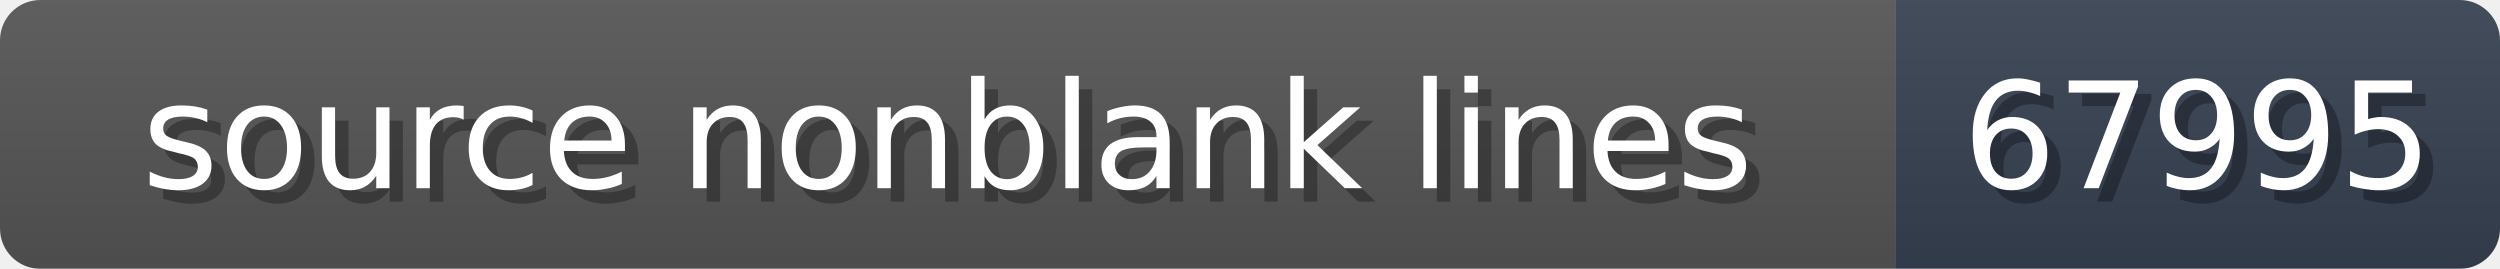
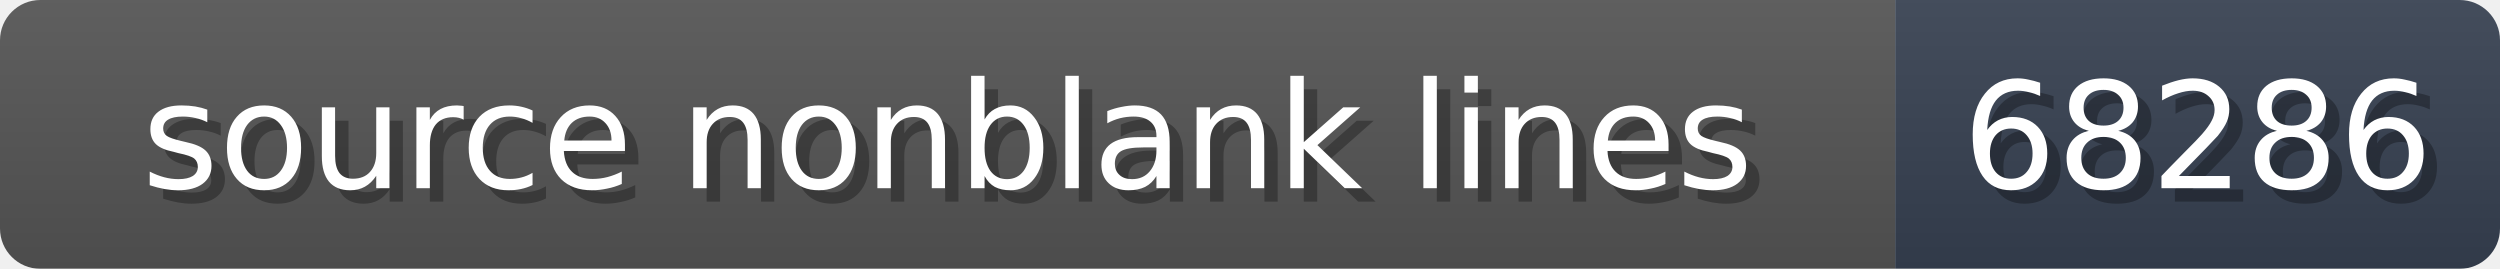
<svg xmlns="http://www.w3.org/2000/svg" width="186" height="20">
  <linearGradient id="b" x2="0" y2="100%">
    <stop offset="0" stop-color="#bbb" stop-opacity=".1" />
    <stop offset="1" stop-opacity=".1" />
  </linearGradient>
  <mask id="anybadge_1">
    <rect width="186" height="20" rx="3" fill="#fff" />
  </mask>
  <g mask="url(#anybadge_1)">
    <path fill="#555" d="M0 0h141v20H0z" />
    <path fill="#374151" d="M141 0h45v20H141z" />
    <path fill="url(#b)" d="M0 0h186v20H0z" />
  </g>
  <g fill="#fff" text-anchor="middle" font-family="DejaVu Sans,Verdana,Geneva,sans-serif" font-size="11">
    <text x="71.5" y="15" fill="#010101" fill-opacity=".3">source nonblank lines</text>
    <text x="70.5" y="14">source nonblank lines</text>
  </g>
  <g fill="#fff" text-anchor="middle" font-family="DejaVu Sans,Verdana,Geneva,sans-serif" font-size="11">
-     <text x="164.5" y="15" fill="#010101" fill-opacity=".3">67995</text>
-     <text x="163.5" y="14">67995</text>
+     <text x="164.5" y="15" fill="#010101" fill-opacity=".3">68286</text>
+     <text x="163.5" y="14">68286</text>
  </g>
</svg>
